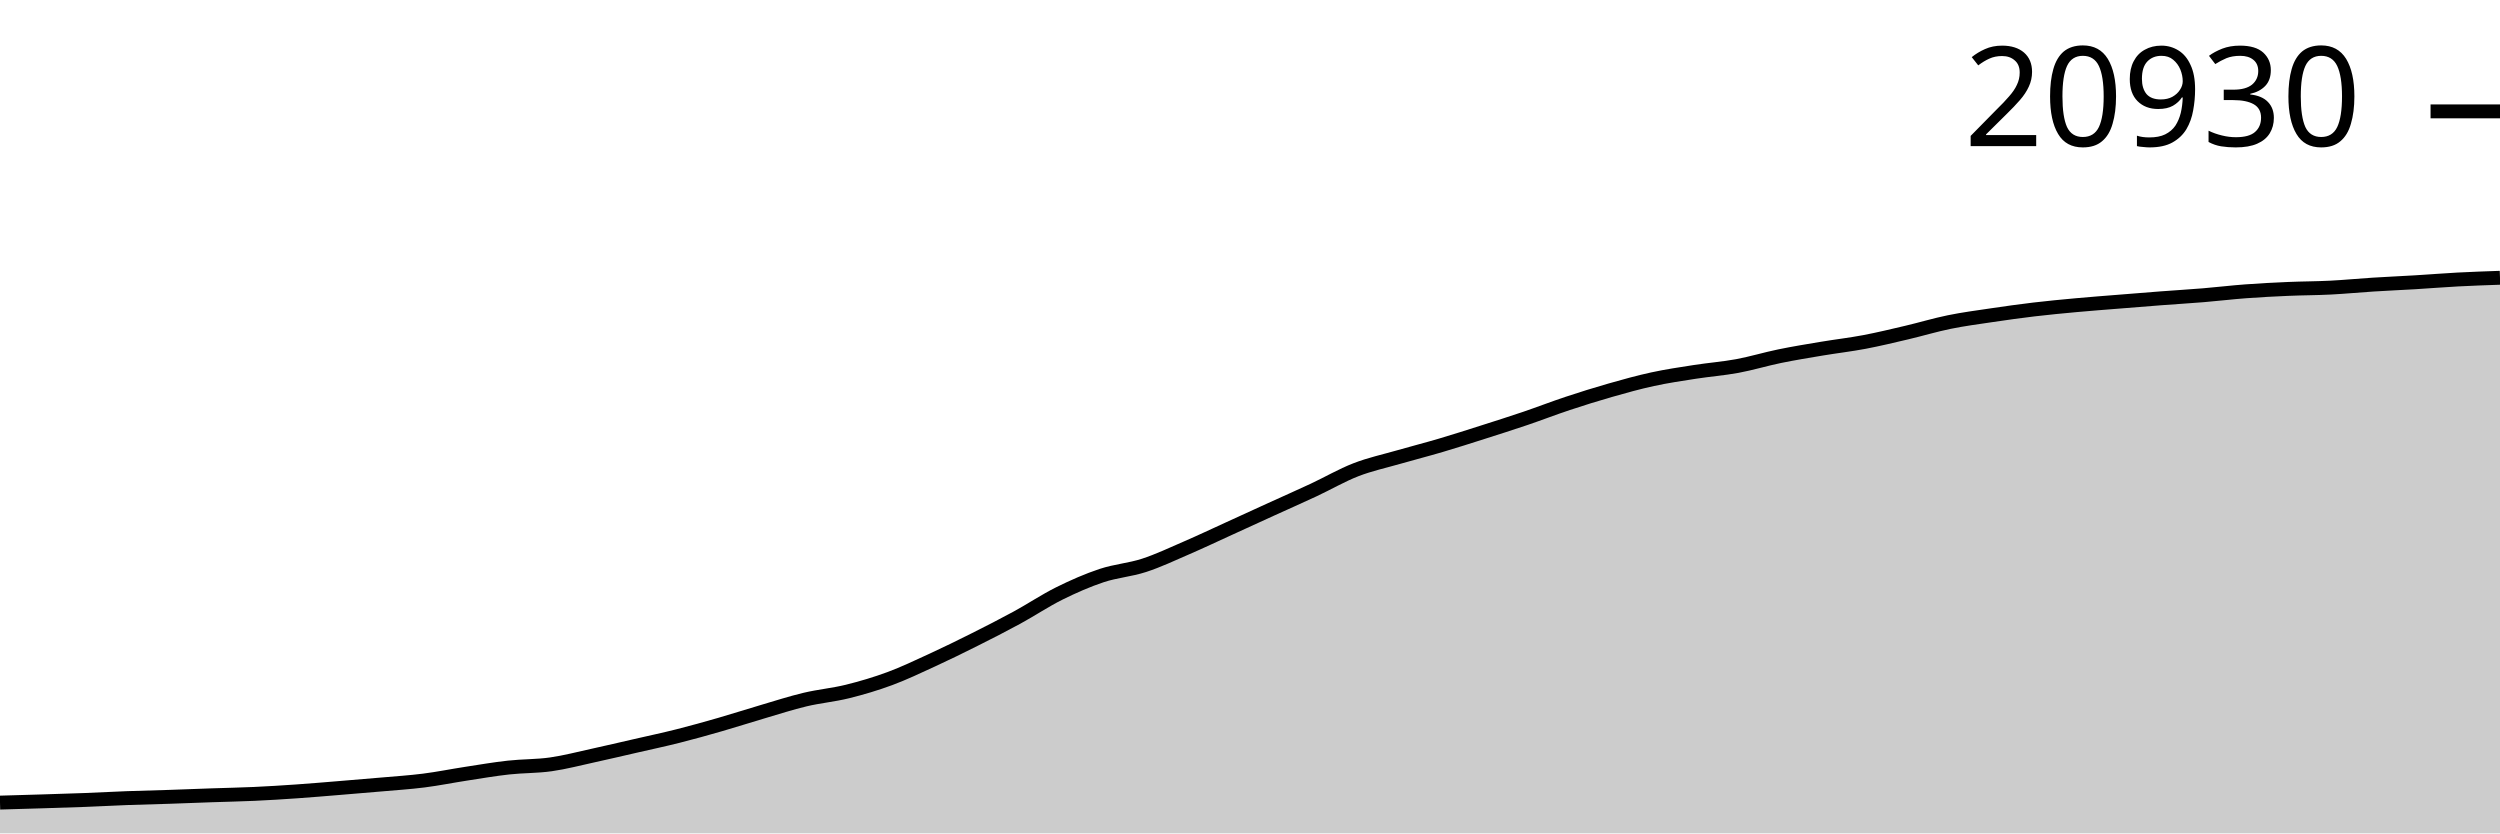
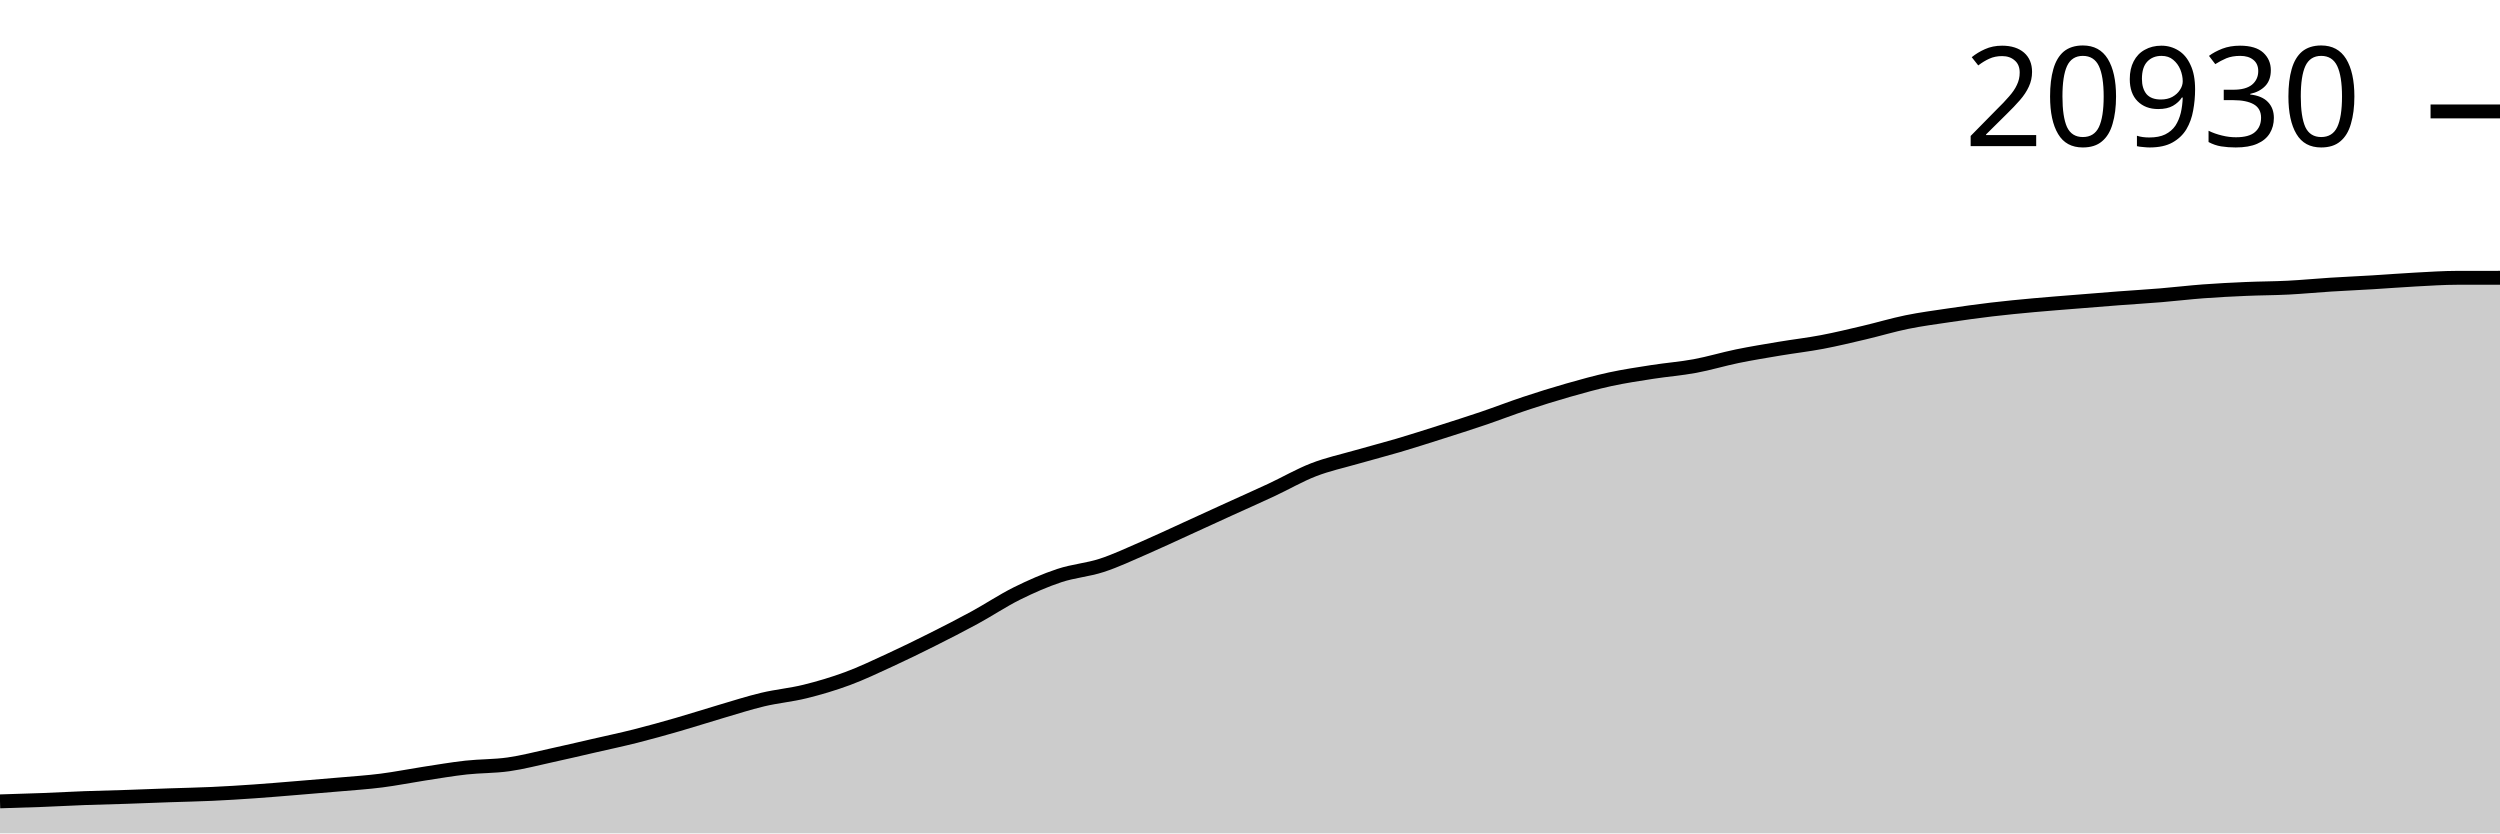
<svg xmlns="http://www.w3.org/2000/svg" viewBox="0 0 180 60">
  <g transform="translate(0,20)">
-     <path class="area" fill="rgba(0, 0, 0, 0.2)" d="M0,37.787C1.017,37.758,2.034,37.729,3.051,37.698C4.068,37.666,5.085,37.637,6.102,37.598C7.119,37.56,8.136,37.502,9.153,37.464C10.169,37.427,11.186,37.406,12.203,37.372C13.22,37.338,14.237,37.296,15.254,37.261C16.271,37.225,17.288,37.208,18.305,37.161C19.322,37.115,20.339,37.05,21.356,36.98C22.373,36.91,23.39,36.822,24.407,36.739C25.424,36.656,26.441,36.573,27.458,36.483C28.475,36.393,29.492,36.329,30.508,36.2C31.525,36.071,32.542,35.864,33.559,35.708C34.576,35.552,35.593,35.376,36.61,35.264C37.627,35.151,38.644,35.177,39.661,35.033C40.678,34.888,41.695,34.619,42.712,34.397C43.729,34.175,44.746,33.935,45.763,33.702C46.78,33.468,47.797,33.253,48.814,32.996C49.831,32.74,50.847,32.455,51.864,32.162C52.881,31.869,53.898,31.539,54.915,31.241C55.932,30.942,56.949,30.611,57.966,30.369C58.983,30.127,60,30.039,61.017,29.788C62.034,29.536,63.051,29.235,64.068,28.859C65.085,28.482,66.102,27.995,67.119,27.528C68.136,27.06,69.153,26.562,70.169,26.052C71.186,25.543,72.203,25.024,73.22,24.47C74.237,23.917,75.254,23.234,76.271,22.729C77.288,22.224,78.305,21.778,79.322,21.44C80.339,21.103,81.356,21.037,82.373,20.705C83.39,20.374,84.407,19.891,85.424,19.451C86.441,19.011,87.458,18.529,88.475,18.065C89.492,17.602,90.508,17.133,91.525,16.67C92.542,16.206,93.559,15.759,94.576,15.284C95.593,14.809,96.61,14.215,97.627,13.821C98.644,13.426,99.661,13.21,100.678,12.917C101.695,12.624,102.712,12.366,103.729,12.065C104.746,11.765,105.763,11.438,106.78,11.114C107.797,10.79,108.814,10.468,109.831,10.123C110.847,9.778,111.864,9.382,112.881,9.045C113.898,8.708,114.915,8.389,115.932,8.099C116.949,7.809,117.966,7.525,118.983,7.304C120,7.083,121.017,6.934,122.034,6.775C123.051,6.617,124.068,6.541,125.085,6.353C126.102,6.165,127.119,5.854,128.136,5.645C129.153,5.436,130.169,5.272,131.186,5.101C132.203,4.931,133.22,4.815,134.237,4.622C135.254,4.429,136.271,4.183,137.288,3.944C138.305,3.705,139.322,3.397,140.339,3.189C141.356,2.981,142.373,2.848,143.39,2.697C144.407,2.546,145.424,2.403,146.441,2.282C147.458,2.162,148.475,2.065,149.492,1.972C150.508,1.878,151.525,1.803,152.542,1.721C153.559,1.639,154.576,1.555,155.593,1.478C156.61,1.4,157.627,1.341,158.644,1.257C159.661,1.173,160.678,1.049,161.695,0.974C162.712,0.898,163.729,0.846,164.746,0.802C165.763,0.758,166.78,0.76,167.797,0.708C168.814,0.656,169.831,0.556,170.847,0.492C171.864,0.428,172.881,0.384,173.898,0.323C174.915,0.262,175.932,0.178,176.949,0.124C177.966,0.07,178.983,0.035,180,0L180,40C178.983,40,177.966,40,176.949,40C175.932,40,174.915,40,173.898,40C172.881,40,171.864,40,170.847,40C169.831,40,168.814,40,167.797,40C166.78,40,165.763,40,164.746,40C163.729,40,162.712,40,161.695,40C160.678,40,159.661,40,158.644,40C157.627,40,156.61,40,155.593,40C154.576,40,153.559,40,152.542,40C151.525,40,150.508,40,149.492,40C148.475,40,147.458,40,146.441,40C145.424,40,144.407,40,143.39,40C142.373,40,141.356,40,140.339,40C139.322,40,138.305,40,137.288,40C136.271,40,135.254,40,134.237,40C133.22,40,132.203,40,131.186,40C130.169,40,129.153,40,128.136,40C127.119,40,126.102,40,125.085,40C124.068,40,123.051,40,122.034,40C121.017,40,120,40,118.983,40C117.966,40,116.949,40,115.932,40C114.915,40,113.898,40,112.881,40C111.864,40,110.847,40,109.831,40C108.814,40,107.797,40,106.78,40C105.763,40,104.746,40,103.729,40C102.712,40,101.695,40,100.678,40C99.661,40,98.644,40,97.627,40C96.61,40,95.593,40,94.576,40C93.559,40,92.542,40,91.525,40C90.508,40,89.492,40,88.475,40C87.458,40,86.441,40,85.424,40C84.407,40,83.39,40,82.373,40C81.356,40,80.339,40,79.322,40C78.305,40,77.288,40,76.271,40C75.254,40,74.237,40,73.22,40C72.203,40,71.186,40,70.169,40C69.153,40,68.136,40,67.119,40C66.102,40,65.085,40,64.068,40C63.051,40,62.034,40,61.017,40C60,40,58.983,40,57.966,40C56.949,40,55.932,40,54.915,40C53.898,40,52.881,40,51.864,40C50.847,40,49.831,40,48.814,40C47.797,40,46.78,40,45.763,40C44.746,40,43.729,40,42.712,40C41.695,40,40.678,40,39.661,40C38.644,40,37.627,40,36.61,40C35.593,40,34.576,40,33.559,40C32.542,40,31.525,40,30.508,40C29.492,40,28.475,40,27.458,40C26.441,40,25.424,40,24.407,40C23.39,40,22.373,40,21.356,40C20.339,40,19.322,40,18.305,40C17.288,40,16.271,40,15.254,40C14.237,40,13.22,40,12.203,40C11.186,40,10.169,40,9.153,40C8.136,40,7.119,40,6.102,40C5.085,40,4.068,40,3.051,40C2.034,40,1.017,40,0,40Z" />
-     <path class="line" stroke="black" fill="none" d="M0,37.787C1.017,37.758,2.034,37.729,3.051,37.698C4.068,37.666,5.085,37.637,6.102,37.598C7.119,37.56,8.136,37.502,9.153,37.464C10.169,37.427,11.186,37.406,12.203,37.372C13.22,37.338,14.237,37.296,15.254,37.261C16.271,37.225,17.288,37.208,18.305,37.161C19.322,37.115,20.339,37.05,21.356,36.98C22.373,36.91,23.39,36.822,24.407,36.739C25.424,36.656,26.441,36.573,27.458,36.483C28.475,36.393,29.492,36.329,30.508,36.2C31.525,36.071,32.542,35.864,33.559,35.708C34.576,35.552,35.593,35.376,36.61,35.264C37.627,35.151,38.644,35.177,39.661,35.033C40.678,34.888,41.695,34.619,42.712,34.397C43.729,34.175,44.746,33.935,45.763,33.702C46.78,33.468,47.797,33.253,48.814,32.996C49.831,32.74,50.847,32.455,51.864,32.162C52.881,31.869,53.898,31.539,54.915,31.241C55.932,30.942,56.949,30.611,57.966,30.369C58.983,30.127,60,30.039,61.017,29.788C62.034,29.536,63.051,29.235,64.068,28.859C65.085,28.482,66.102,27.995,67.119,27.528C68.136,27.06,69.153,26.562,70.169,26.052C71.186,25.543,72.203,25.024,73.22,24.47C74.237,23.917,75.254,23.234,76.271,22.729C77.288,22.224,78.305,21.778,79.322,21.44C80.339,21.103,81.356,21.037,82.373,20.705C83.39,20.374,84.407,19.891,85.424,19.451C86.441,19.011,87.458,18.529,88.475,18.065C89.492,17.602,90.508,17.133,91.525,16.67C92.542,16.206,93.559,15.759,94.576,15.284C95.593,14.809,96.61,14.215,97.627,13.821C98.644,13.426,99.661,13.21,100.678,12.917C101.695,12.624,102.712,12.366,103.729,12.065C104.746,11.765,105.763,11.438,106.78,11.114C107.797,10.79,108.814,10.468,109.831,10.123C110.847,9.778,111.864,9.382,112.881,9.045C113.898,8.708,114.915,8.389,115.932,8.099C116.949,7.809,117.966,7.525,118.983,7.304C120,7.083,121.017,6.934,122.034,6.775C123.051,6.617,124.068,6.541,125.085,6.353C126.102,6.165,127.119,5.854,128.136,5.645C129.153,5.436,130.169,5.272,131.186,5.101C132.203,4.931,133.22,4.815,134.237,4.622C135.254,4.429,136.271,4.183,137.288,3.944C138.305,3.705,139.322,3.397,140.339,3.189C141.356,2.981,142.373,2.848,143.39,2.697C144.407,2.546,145.424,2.403,146.441,2.282C147.458,2.162,148.475,2.065,149.492,1.972C150.508,1.878,151.525,1.803,152.542,1.721C153.559,1.639,154.576,1.555,155.593,1.478C156.61,1.4,157.627,1.341,158.644,1.257C159.661,1.173,160.678,1.049,161.695,0.974C162.712,0.898,163.729,0.846,164.746,0.802C165.763,0.758,166.78,0.76,167.797,0.708C168.814,0.656,169.831,0.556,170.847,0.492C171.864,0.428,172.881,0.384,173.898,0.323C174.915,0.262,175.932,0.178,176.949,0.124C177.966,0.07,178.983,0.035,180,0" />
-     <path class="axis-ceiling" stroke-width="1" stroke="black" fill="none" d="M175,-11.981L180,-11.981" />
-     <text class="axis-ceiling-label" font-family="sans-serif" text-anchor="end" font-size="10px" x="170" y="-9.481">20930</text>
+     <path class="area" fill="rgba(0, 0, 0, 0.2)" d="M0,37.698C1.017,37.668,2.034,37.637,3.051,37.599C4.068,37.56,5.085,37.502,6.102,37.464C7.119,37.427,8.136,37.407,9.153,37.373C10.169,37.339,11.186,37.296,12.203,37.261C13.22,37.226,14.237,37.208,15.254,37.161C16.271,37.115,17.288,37.051,18.305,36.98C19.322,36.91,20.339,36.822,21.356,36.739C22.373,36.657,23.39,36.573,24.407,36.484C25.424,36.394,26.441,36.33,27.458,36.2C28.475,36.071,29.492,35.865,30.508,35.709C31.525,35.553,32.542,35.377,33.559,35.264C34.576,35.152,35.593,35.178,36.61,35.033C37.627,34.889,38.644,34.619,39.661,34.397C40.678,34.176,41.695,33.936,42.712,33.702C43.729,33.469,44.746,33.253,45.763,32.997C46.78,32.74,47.797,32.455,48.814,32.162C49.831,31.87,50.847,31.54,51.864,31.241C52.881,30.942,53.898,30.612,54.915,30.369C55.932,30.127,56.949,30.04,57.966,29.788C58.983,29.537,60,29.236,61.017,28.86C62.034,28.483,63.051,27.996,64.068,27.528C65.085,27.061,66.102,26.563,67.119,26.053C68.136,25.544,69.153,25.025,70.169,24.471C71.186,23.918,72.203,23.235,73.22,22.73C74.237,22.226,75.254,21.779,76.271,21.442C77.288,21.104,78.305,21.038,79.322,20.707C80.339,20.375,81.356,19.892,82.373,19.452C83.39,19.012,84.407,18.53,85.424,18.067C86.441,17.603,87.458,17.135,88.475,16.671C89.492,16.207,90.508,15.76,91.525,15.285C92.542,14.811,93.559,14.217,94.576,13.823C95.593,13.428,96.61,13.211,97.627,12.919C98.644,12.626,99.661,12.367,100.678,12.067C101.695,11.766,102.712,11.439,103.729,11.116C104.746,10.792,105.763,10.47,106.78,10.125C107.797,9.78,108.814,9.384,109.831,9.047C110.847,8.71,111.864,8.391,112.881,8.101C113.898,7.811,114.915,7.527,115.932,7.306C116.949,7.086,117.966,6.936,118.983,6.777C120,6.619,121.017,6.543,122.034,6.355C123.051,6.167,124.068,5.856,125.085,5.647C126.102,5.439,127.119,5.274,128.136,5.103C129.153,4.933,130.169,4.817,131.186,4.624C132.203,4.431,133.22,4.185,134.237,3.946C135.254,3.707,136.271,3.399,137.288,3.191C138.305,2.983,139.322,2.851,140.339,2.699C141.356,2.548,142.373,2.406,143.39,2.285C144.407,2.164,145.424,2.068,146.441,1.974C147.458,1.881,148.475,1.806,149.492,1.723C150.508,1.641,151.525,1.558,152.542,1.48C153.559,1.403,154.576,1.343,155.593,1.259C156.61,1.175,157.627,1.052,158.644,0.976C159.661,0.9,160.678,0.849,161.695,0.805C162.712,0.76,163.729,0.762,164.746,0.71C165.763,0.659,166.78,0.558,167.797,0.494C168.814,0.43,169.831,0.387,170.847,0.325C171.864,0.264,172.881,0.18,173.898,0.127C174.915,0.073,175.932,0.004,176.949,0.002C177.966,0.001,178.983,0,180,0L180,40C178.983,40,177.966,40,176.949,40C175.932,40,174.915,40,173.898,40C172.881,40,171.864,40,170.847,40C169.831,40,168.814,40,167.797,40C166.78,40,165.763,40,164.746,40C163.729,40,162.712,40,161.695,40C160.678,40,159.661,40,158.644,40C157.627,40,156.61,40,155.593,40C154.576,40,153.559,40,152.542,40C151.525,40,150.508,40,149.492,40C148.475,40,147.458,40,146.441,40C145.424,40,144.407,40,143.39,40C142.373,40,141.356,40,140.339,40C139.322,40,138.305,40,137.288,40C136.271,40,135.254,40,134.237,40C133.22,40,132.203,40,131.186,40C130.169,40,129.153,40,128.136,40C127.119,40,126.102,40,125.085,40C124.068,40,123.051,40,122.034,40C121.017,40,120,40,118.983,40C117.966,40,116.949,40,115.932,40C114.915,40,113.898,40,112.881,40C111.864,40,110.847,40,109.831,40C108.814,40,107.797,40,106.78,40C105.763,40,104.746,40,103.729,40C102.712,40,101.695,40,100.678,40C99.661,40,98.644,40,97.627,40C96.61,40,95.593,40,94.576,40C93.559,40,92.542,40,91.525,40C90.508,40,89.492,40,88.475,40C87.458,40,86.441,40,85.424,40C84.407,40,83.39,40,82.373,40C81.356,40,80.339,40,79.322,40C78.305,40,77.288,40,76.271,40C75.254,40,74.237,40,73.22,40C72.203,40,71.186,40,70.169,40C69.153,40,68.136,40,67.119,40C66.102,40,65.085,40,64.068,40C63.051,40,62.034,40,61.017,40C60,40,58.983,40,57.966,40C56.949,40,55.932,40,54.915,40C53.898,40,52.881,40,51.864,40C50.847,40,49.831,40,48.814,40C47.797,40,46.78,40,45.763,40C44.746,40,43.729,40,42.712,40C41.695,40,40.678,40,39.661,40C38.644,40,37.627,40,36.61,40C35.593,40,34.576,40,33.559,40C32.542,40,31.525,40,30.508,40C29.492,40,28.475,40,27.458,40C26.441,40,25.424,40,24.407,40C23.39,40,22.373,40,21.356,40C20.339,40,19.322,40,18.305,40C17.288,40,16.271,40,15.254,40C14.237,40,13.22,40,12.203,40C11.186,40,10.169,40,9.153,40C8.136,40,7.119,40,6.102,40C5.085,40,4.068,40,3.051,40C2.034,40,1.017,40,0,40Z" />
+     <path class="line" stroke="black" fill="none" d="M0,37.698C1.017,37.668,2.034,37.637,3.051,37.599C4.068,37.56,5.085,37.502,6.102,37.464C7.119,37.427,8.136,37.407,9.153,37.373C10.169,37.339,11.186,37.296,12.203,37.261C13.22,37.226,14.237,37.208,15.254,37.161C16.271,37.115,17.288,37.051,18.305,36.98C19.322,36.91,20.339,36.822,21.356,36.739C22.373,36.657,23.39,36.573,24.407,36.484C25.424,36.394,26.441,36.33,27.458,36.2C28.475,36.071,29.492,35.865,30.508,35.709C31.525,35.553,32.542,35.377,33.559,35.264C34.576,35.152,35.593,35.178,36.61,35.033C37.627,34.889,38.644,34.619,39.661,34.397C40.678,34.176,41.695,33.936,42.712,33.702C43.729,33.469,44.746,33.253,45.763,32.997C46.78,32.74,47.797,32.455,48.814,32.162C49.831,31.87,50.847,31.54,51.864,31.241C52.881,30.942,53.898,30.612,54.915,30.369C55.932,30.127,56.949,30.04,57.966,29.788C58.983,29.537,60,29.236,61.017,28.86C62.034,28.483,63.051,27.996,64.068,27.528C65.085,27.061,66.102,26.563,67.119,26.053C68.136,25.544,69.153,25.025,70.169,24.471C71.186,23.918,72.203,23.235,73.22,22.73C74.237,22.226,75.254,21.779,76.271,21.442C77.288,21.104,78.305,21.038,79.322,20.707C80.339,20.375,81.356,19.892,82.373,19.452C83.39,19.012,84.407,18.53,85.424,18.067C86.441,17.603,87.458,17.135,88.475,16.671C89.492,16.207,90.508,15.76,91.525,15.285C92.542,14.811,93.559,14.217,94.576,13.823C95.593,13.428,96.61,13.211,97.627,12.919C98.644,12.626,99.661,12.367,100.678,12.067C101.695,11.766,102.712,11.439,103.729,11.116C104.746,10.792,105.763,10.47,106.78,10.125C107.797,9.78,108.814,9.384,109.831,9.047C110.847,8.71,111.864,8.391,112.881,8.101C113.898,7.811,114.915,7.527,115.932,7.306C116.949,7.086,117.966,6.936,118.983,6.777C120,6.619,121.017,6.543,122.034,6.355C123.051,6.167,124.068,5.856,125.085,5.647C126.102,5.439,127.119,5.274,128.136,5.103C129.153,4.933,130.169,4.817,131.186,4.624C132.203,4.431,133.22,4.185,134.237,3.946C135.254,3.707,136.271,3.399,137.288,3.191C138.305,2.983,139.322,2.851,140.339,2.699C141.356,2.548,142.373,2.406,143.39,2.285C144.407,2.164,145.424,2.068,146.441,1.974C147.458,1.881,148.475,1.806,149.492,1.723C150.508,1.641,151.525,1.558,152.542,1.48C153.559,1.403,154.576,1.343,155.593,1.259C156.61,1.175,157.627,1.052,158.644,0.976C159.661,0.9,160.678,0.849,161.695,0.805C162.712,0.76,163.729,0.762,164.746,0.71C165.763,0.659,166.78,0.558,167.797,0.494C168.814,0.43,169.831,0.387,170.847,0.325C171.864,0.264,172.881,0.18,173.898,0.127C174.915,0.073,175.932,0.004,176.949,0.002C177.966,0.001,178.983,0,180,0" />
+     <path class="axis-ceiling" stroke-width="1" stroke="black" fill="none" d="M175,-11.977L180,-11.977" />
+     <text class="axis-ceiling-label" font-family="sans-serif" text-anchor="end" font-size="10px" x="170" y="-9.477">20930</text>
  </g>
</svg>
